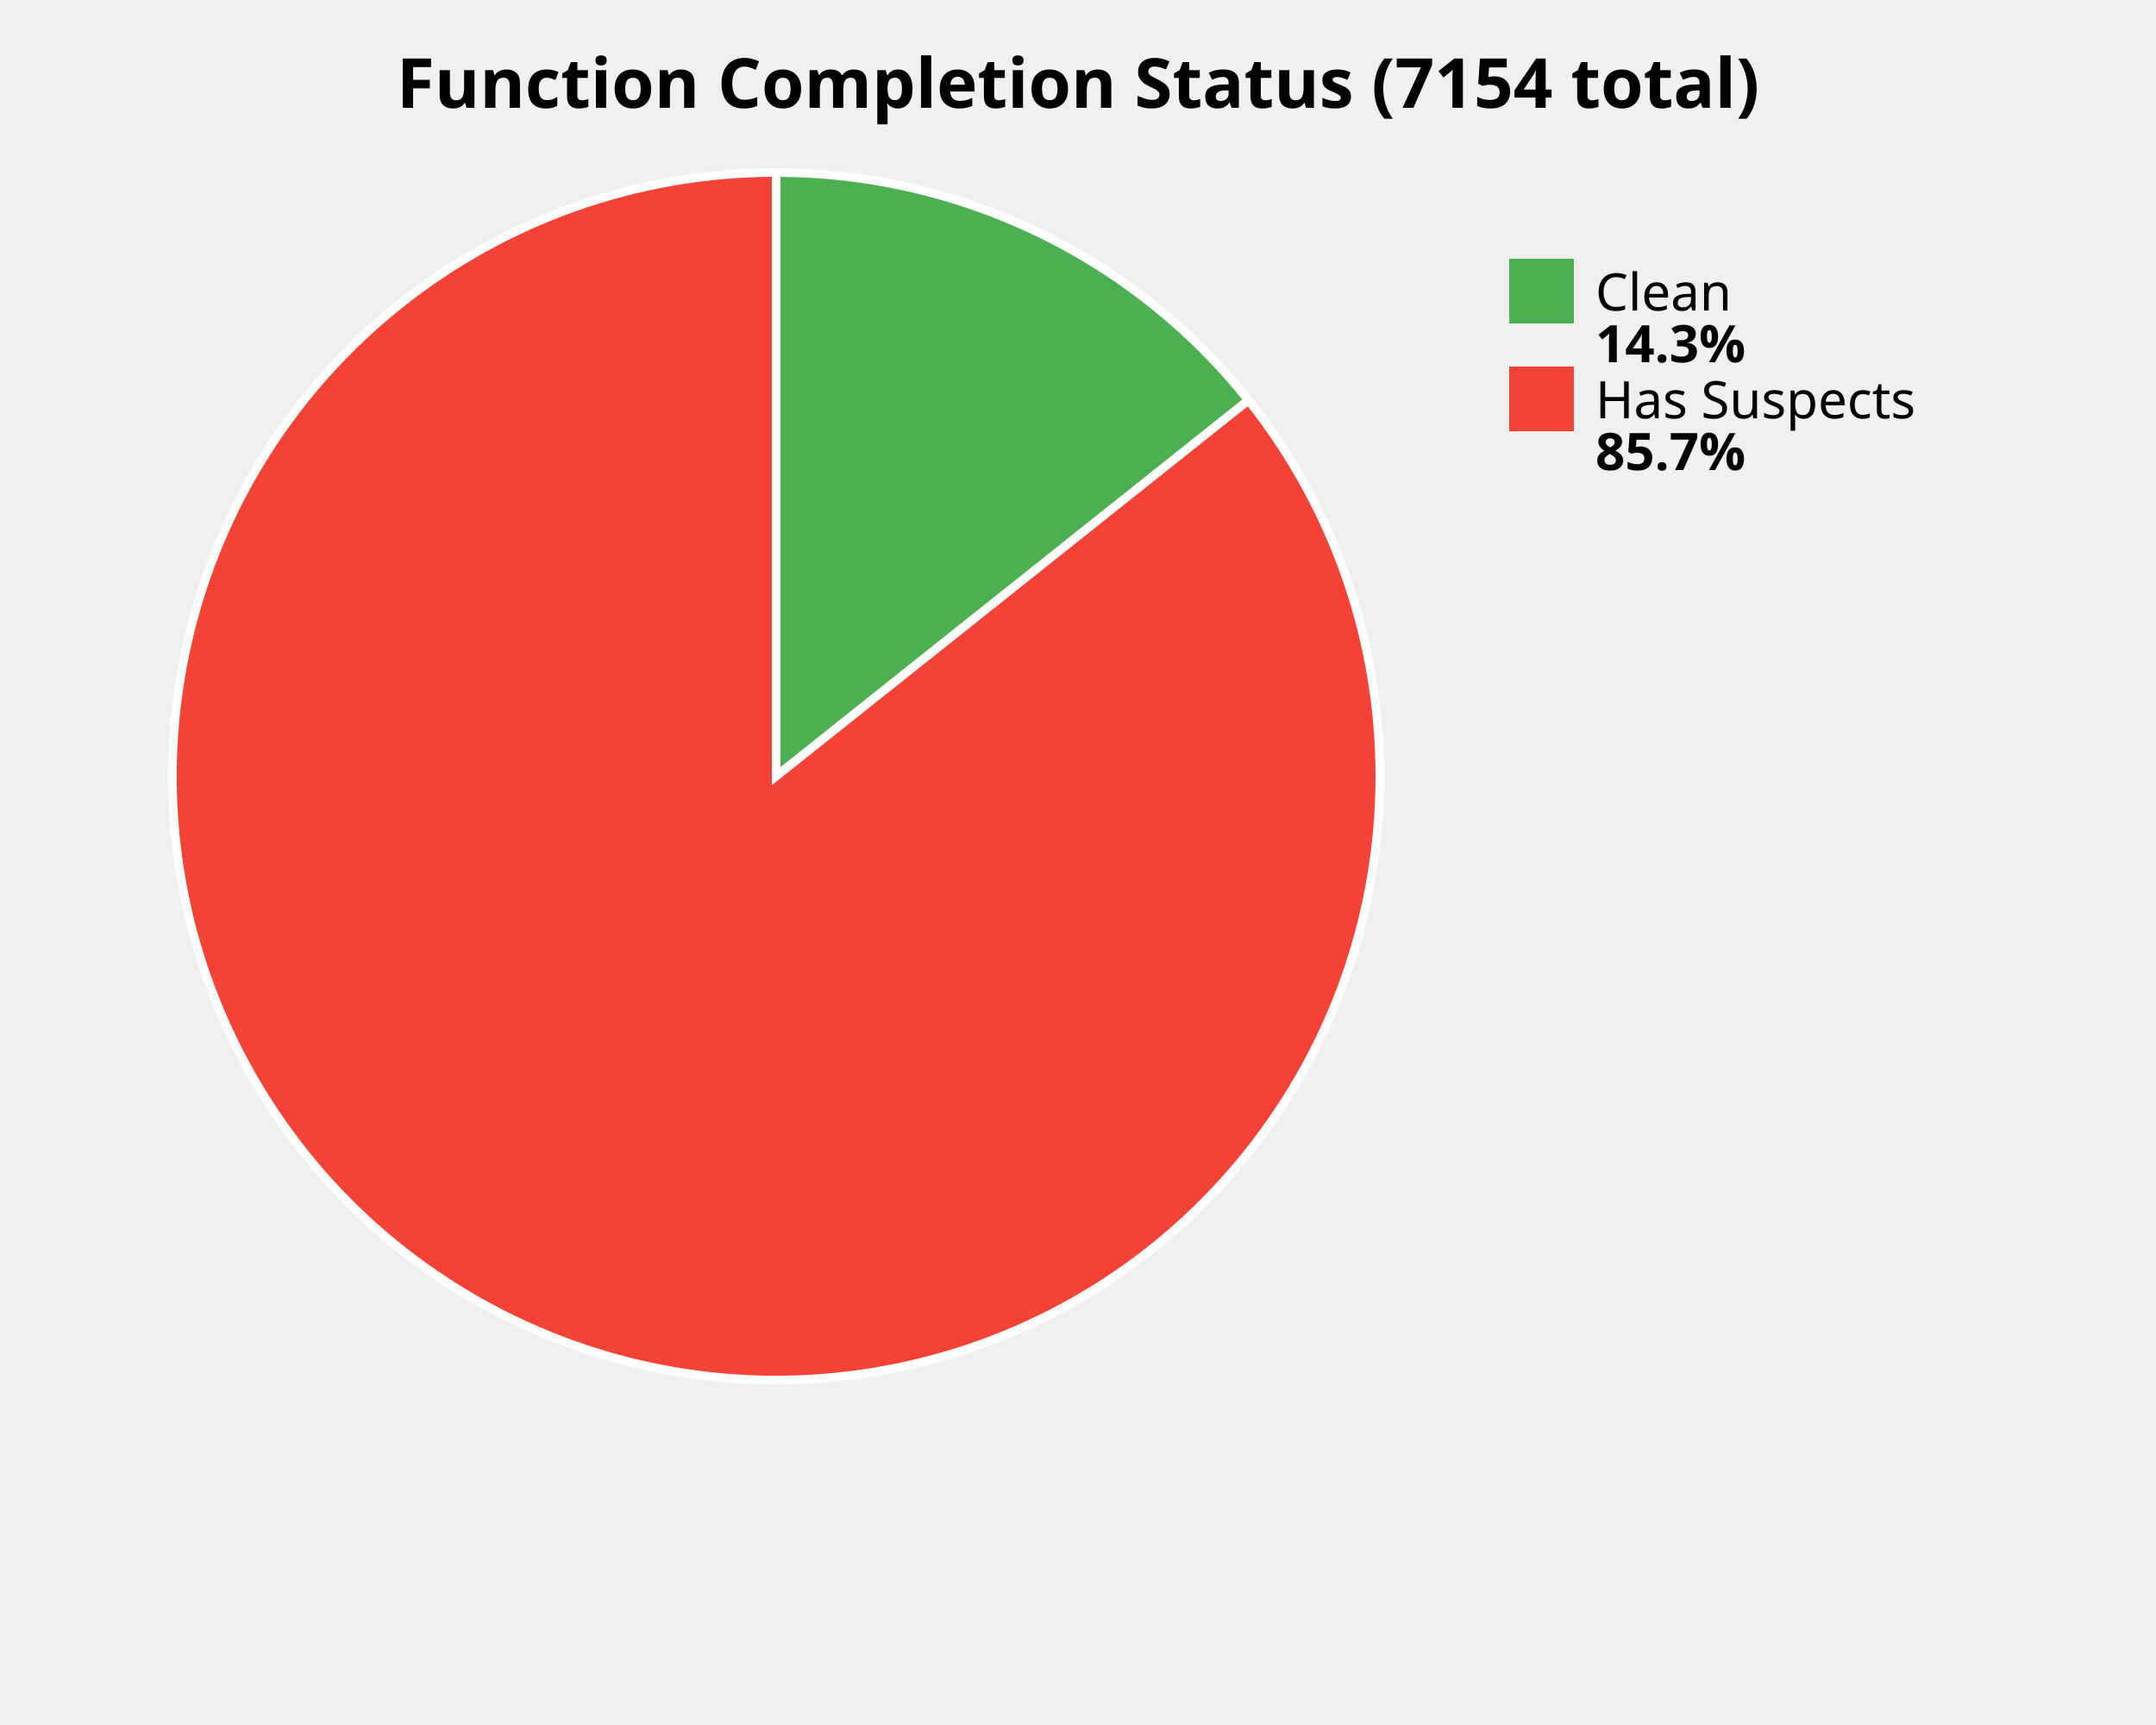
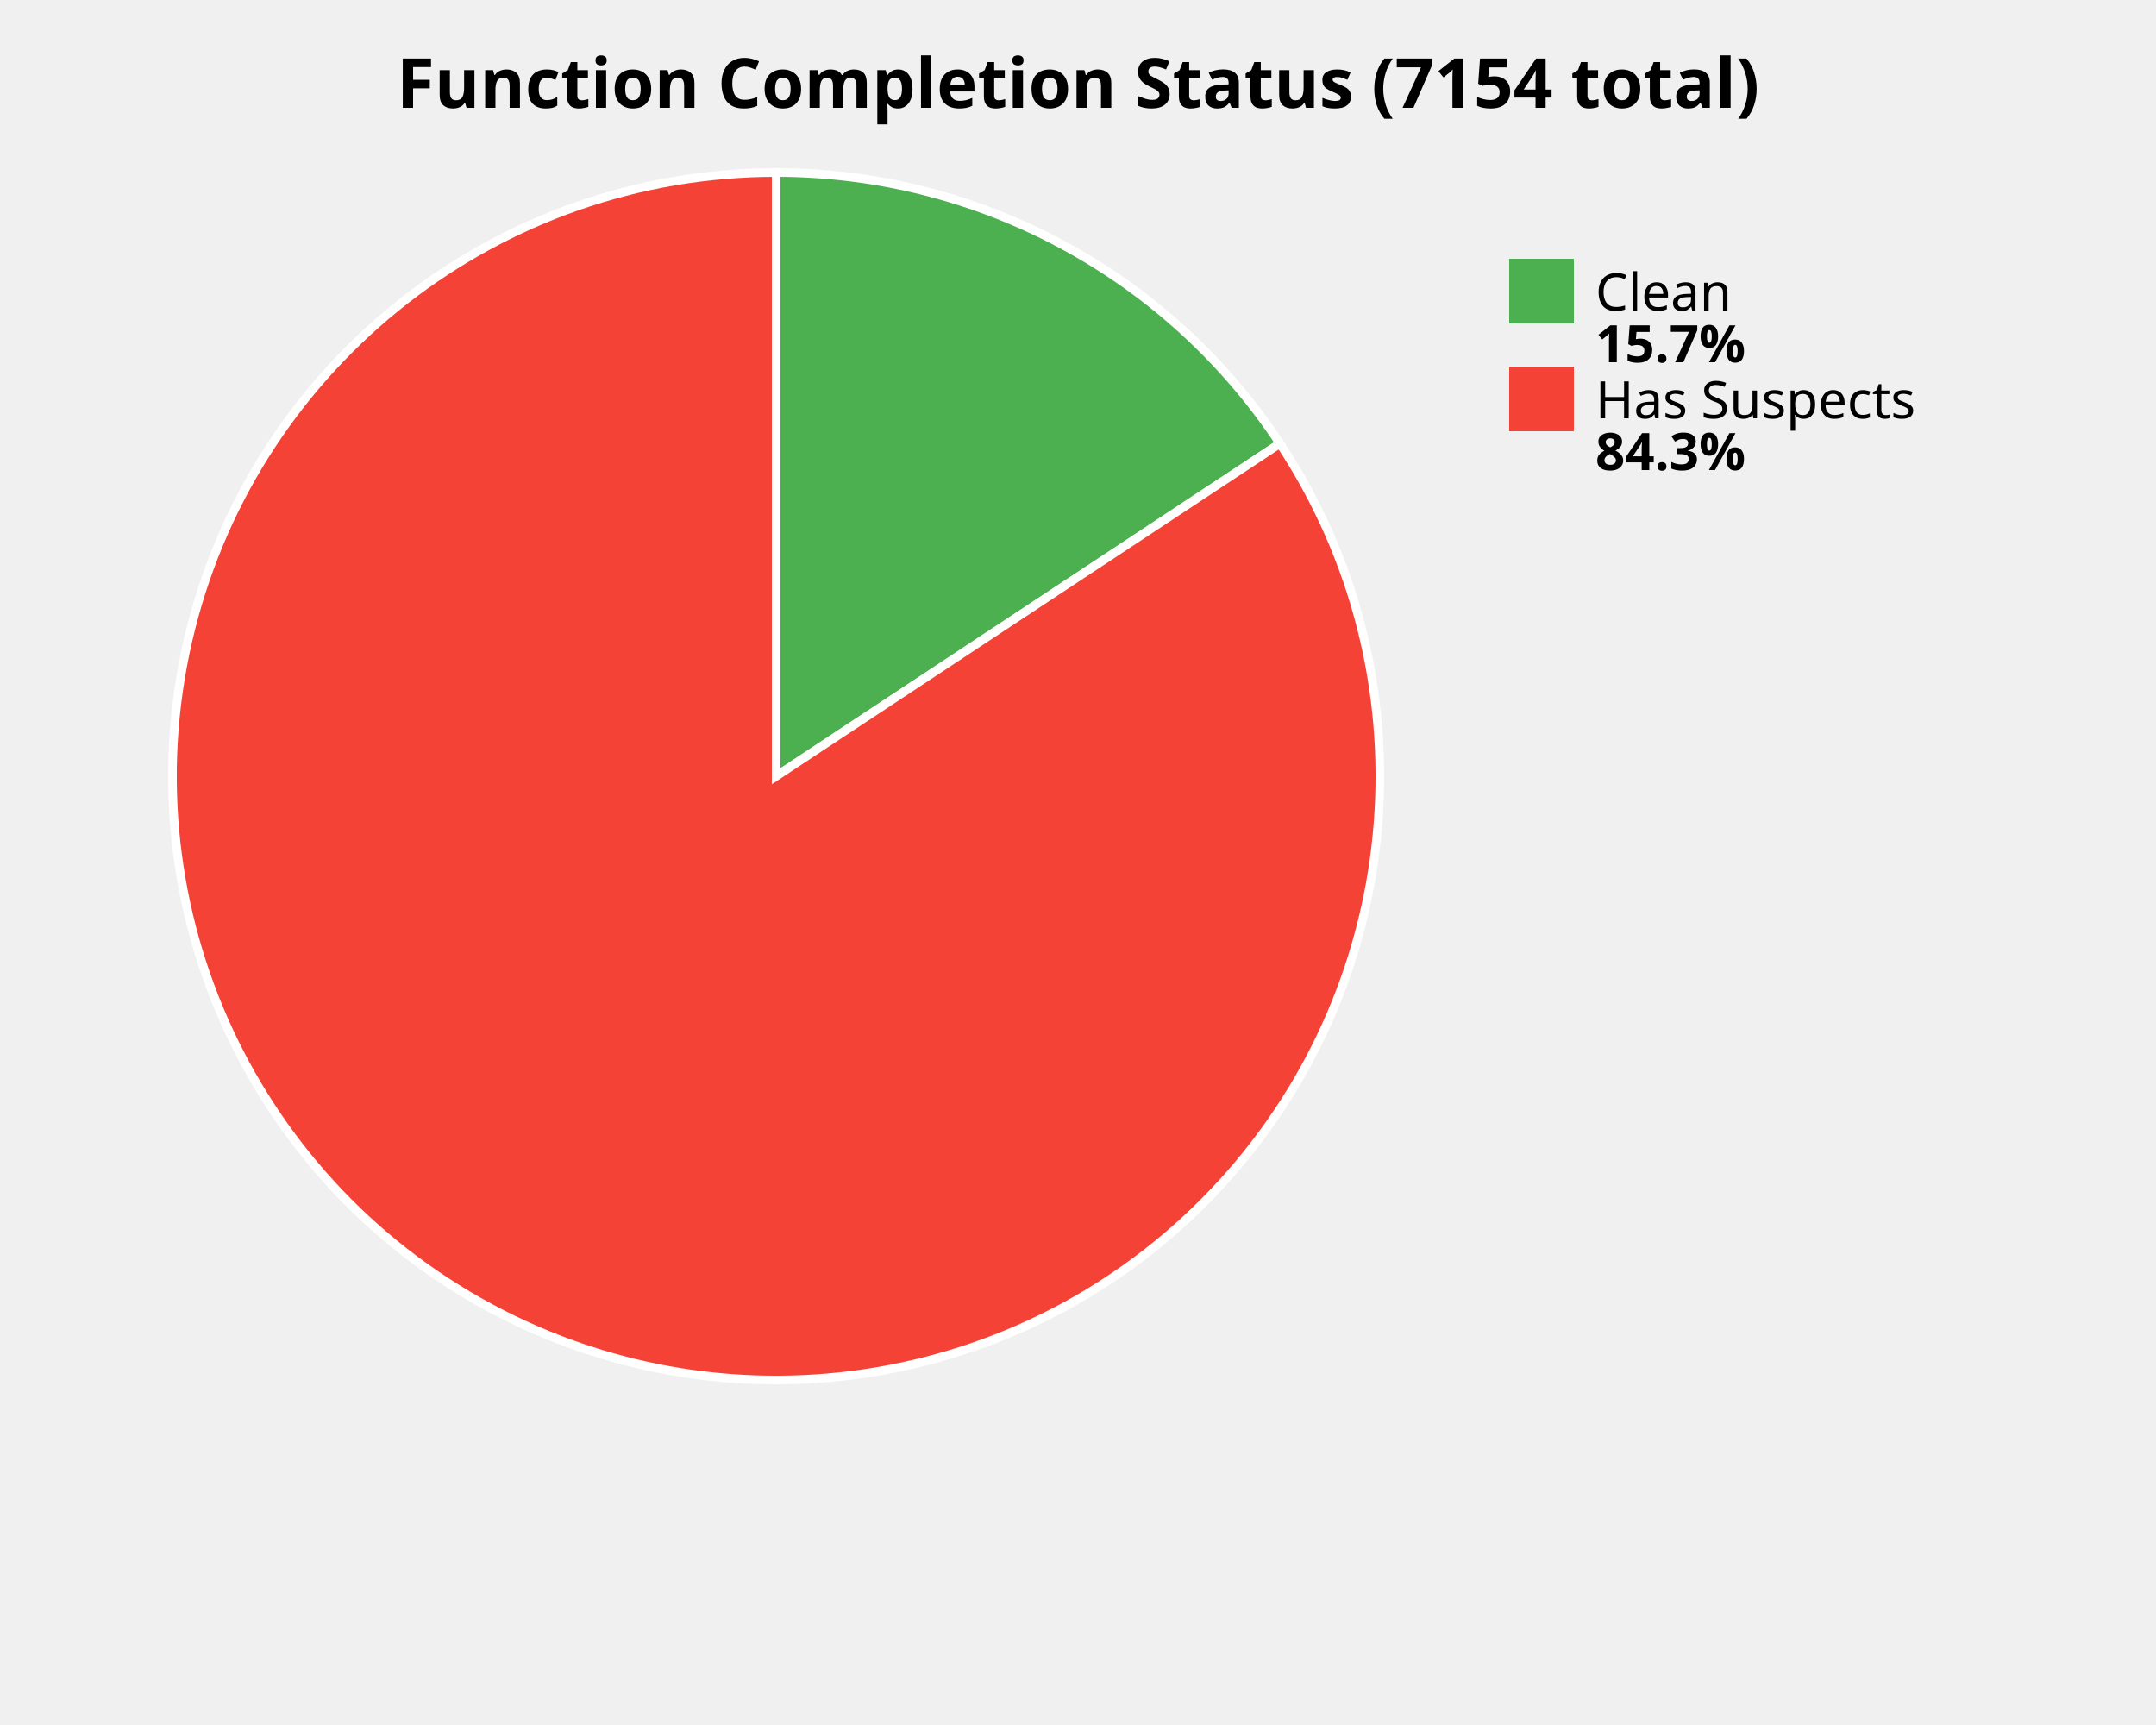
<svg xmlns="http://www.w3.org/2000/svg" width="500" height="400" viewBox="0 0 500 400">
  <style>
    .title { font: bold 16px sans-serif; }
    .label { font: 12px sans-serif; }
    .value { font: bold 12px sans-serif; }
  </style>
  <rect width="100%%" height="100%%" fill="white" />
  <text x="250" y="25" class="title" text-anchor="middle">Function Completion Status (7154 total)</text>
-   <path d="M 180,180 L 180.00,40.00 A 140,140 0 0,1 289.53,92.81 Z" fill="#4CAF50" stroke="white" stroke-width="2" />
-   <path d="M 180,180 L 289.53,92.81 A 140,140 0 1,1 180.00,40.00 Z" fill="#F44336" stroke="white" stroke-width="2" />
+   <path d="M 180,180 L 180.00,40.00 A 140,140 0 0,1 296.83,102.85 Z" fill="#4CAF50" stroke="white" stroke-width="2" />
+   <path d="M 180,180 L 296.83,102.85 A 140,140 0 1,1 180.00,40.00 Z" fill="#F44336" stroke="white" stroke-width="2" />
  <rect x="350" y="60" width="15" height="15" fill="#4CAF50" />
  <text x="370" y="72" class="label">Clean</text>
-   <text x="370" y="84" class="value">14.3%</text>
+   <text x="370" y="84" class="value">15.7%</text>
  <rect x="350" y="85" width="15" height="15" fill="#F44336" />
  <text x="370" y="97" class="label">Has Suspects</text>
-   <text x="370" y="109" class="value">85.7%</text>
+   <text x="370" y="109" class="value">84.3%</text>
</svg>
